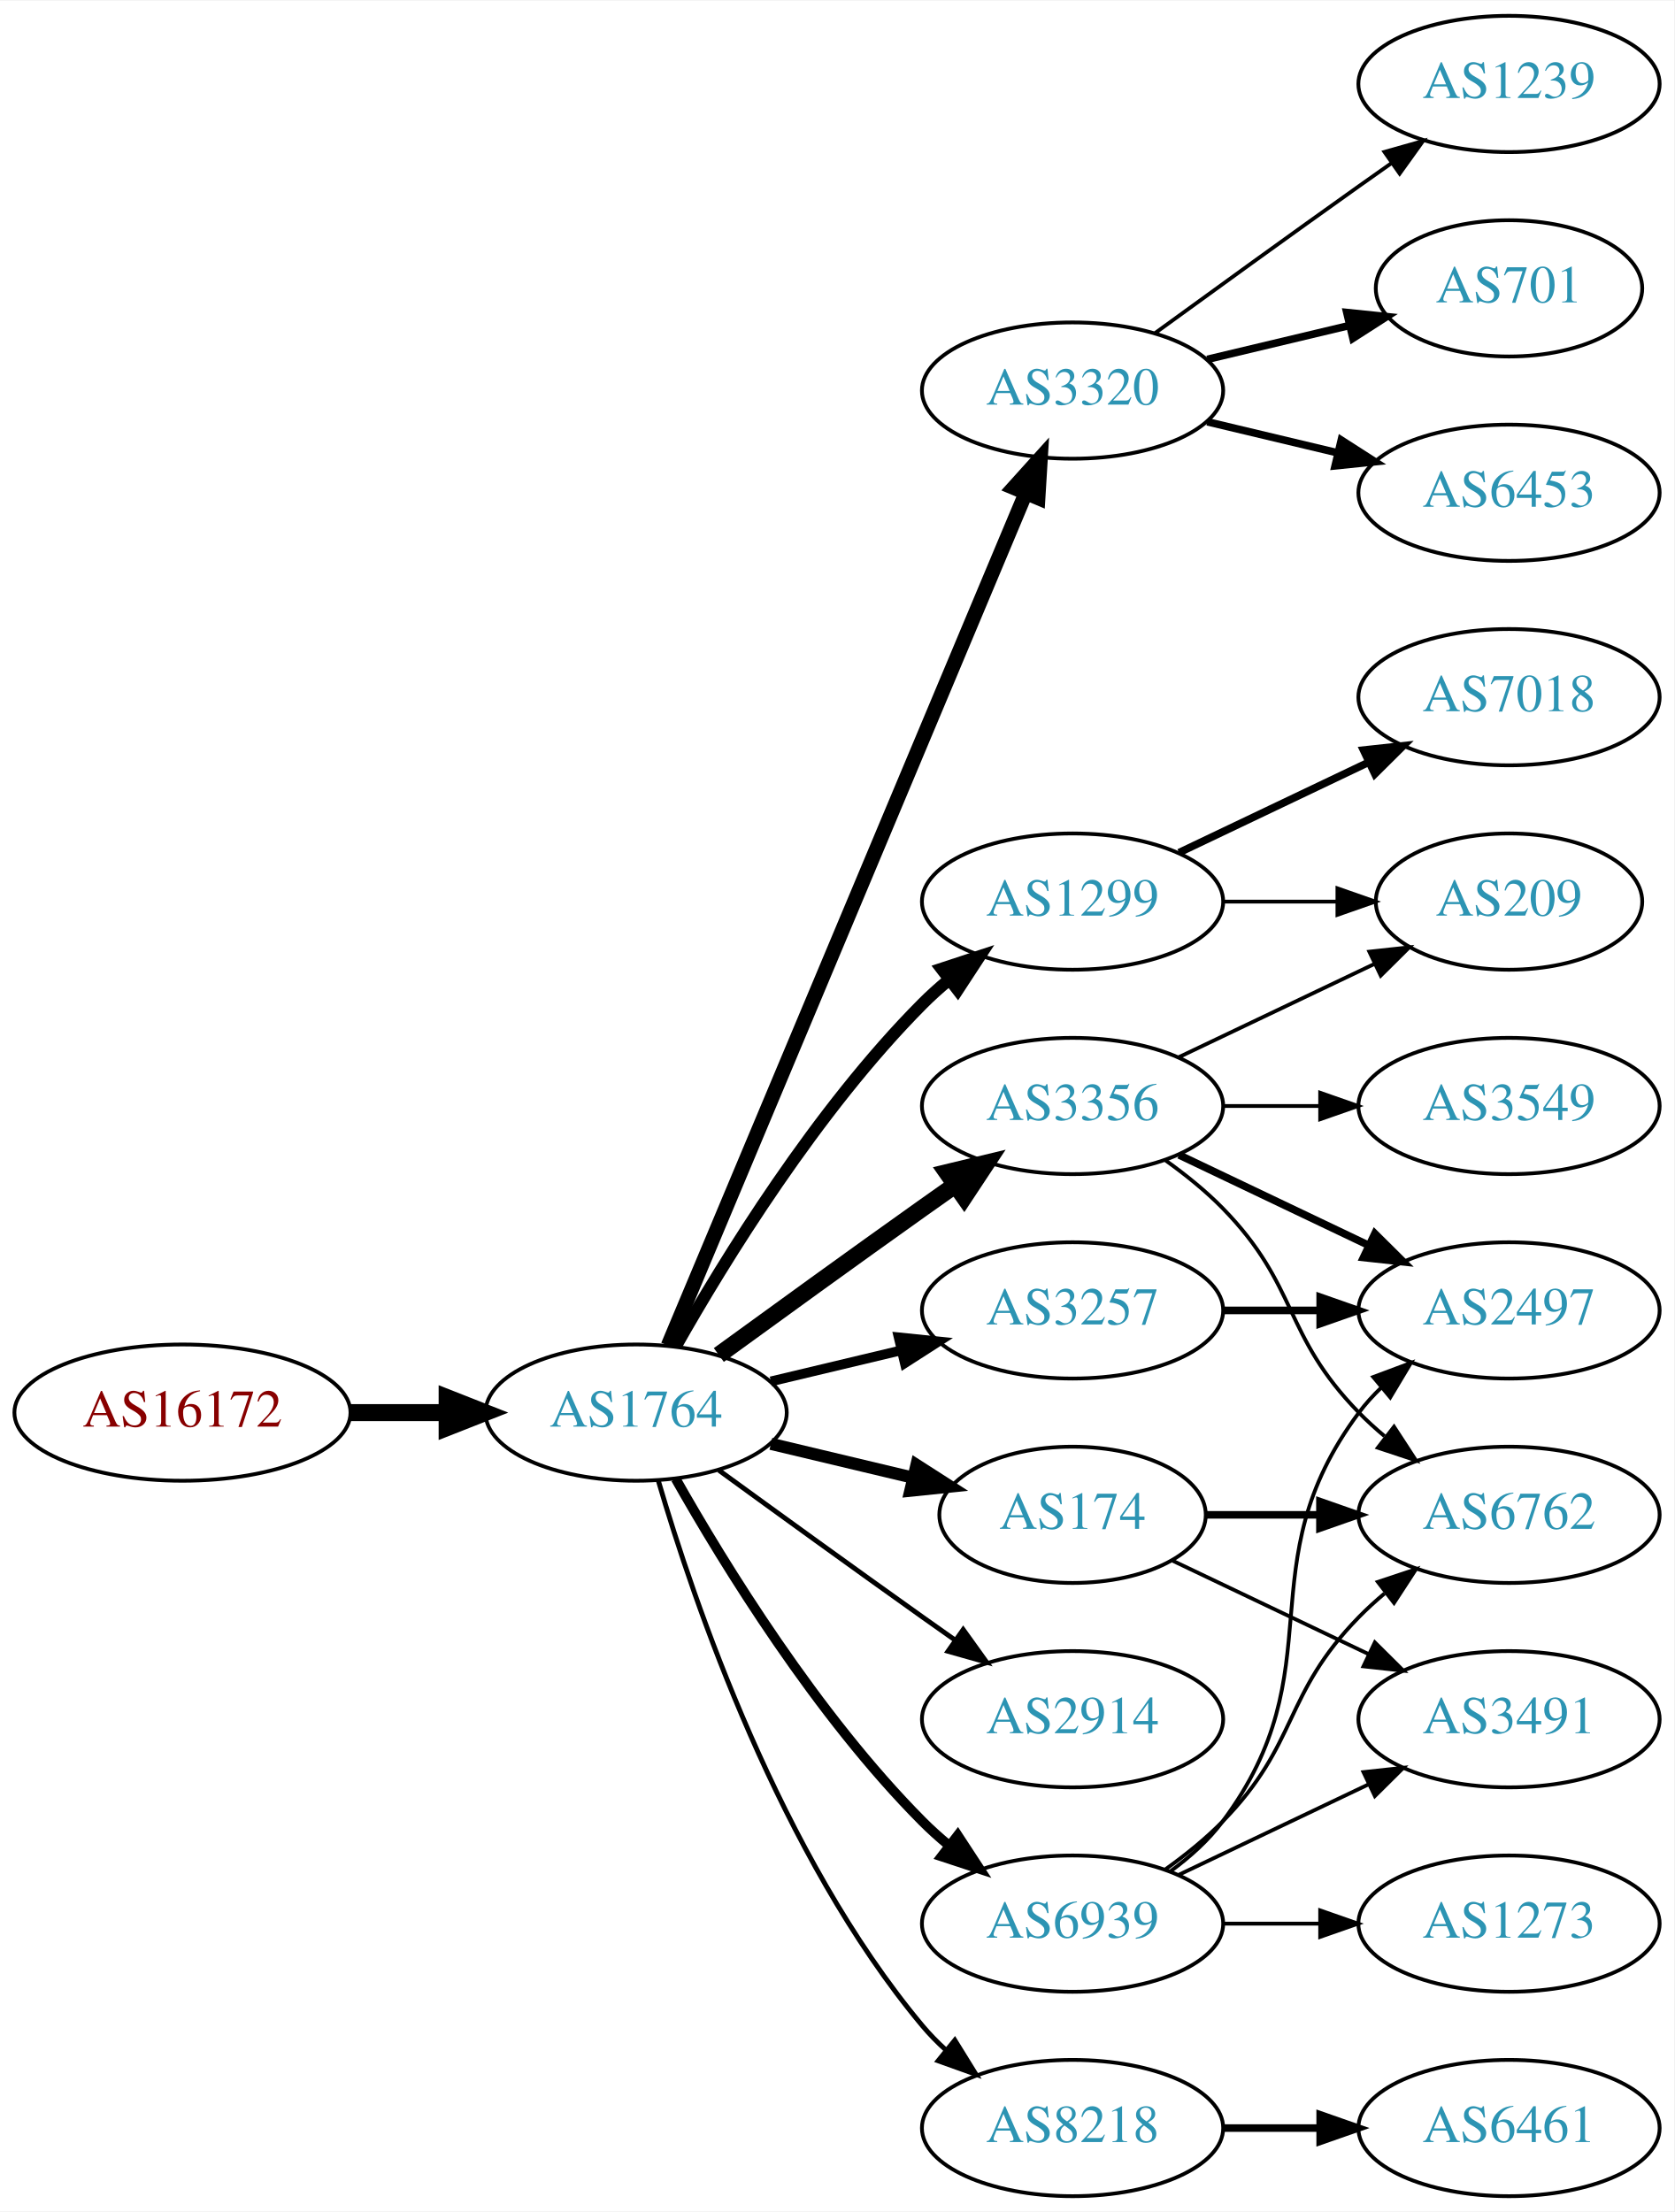
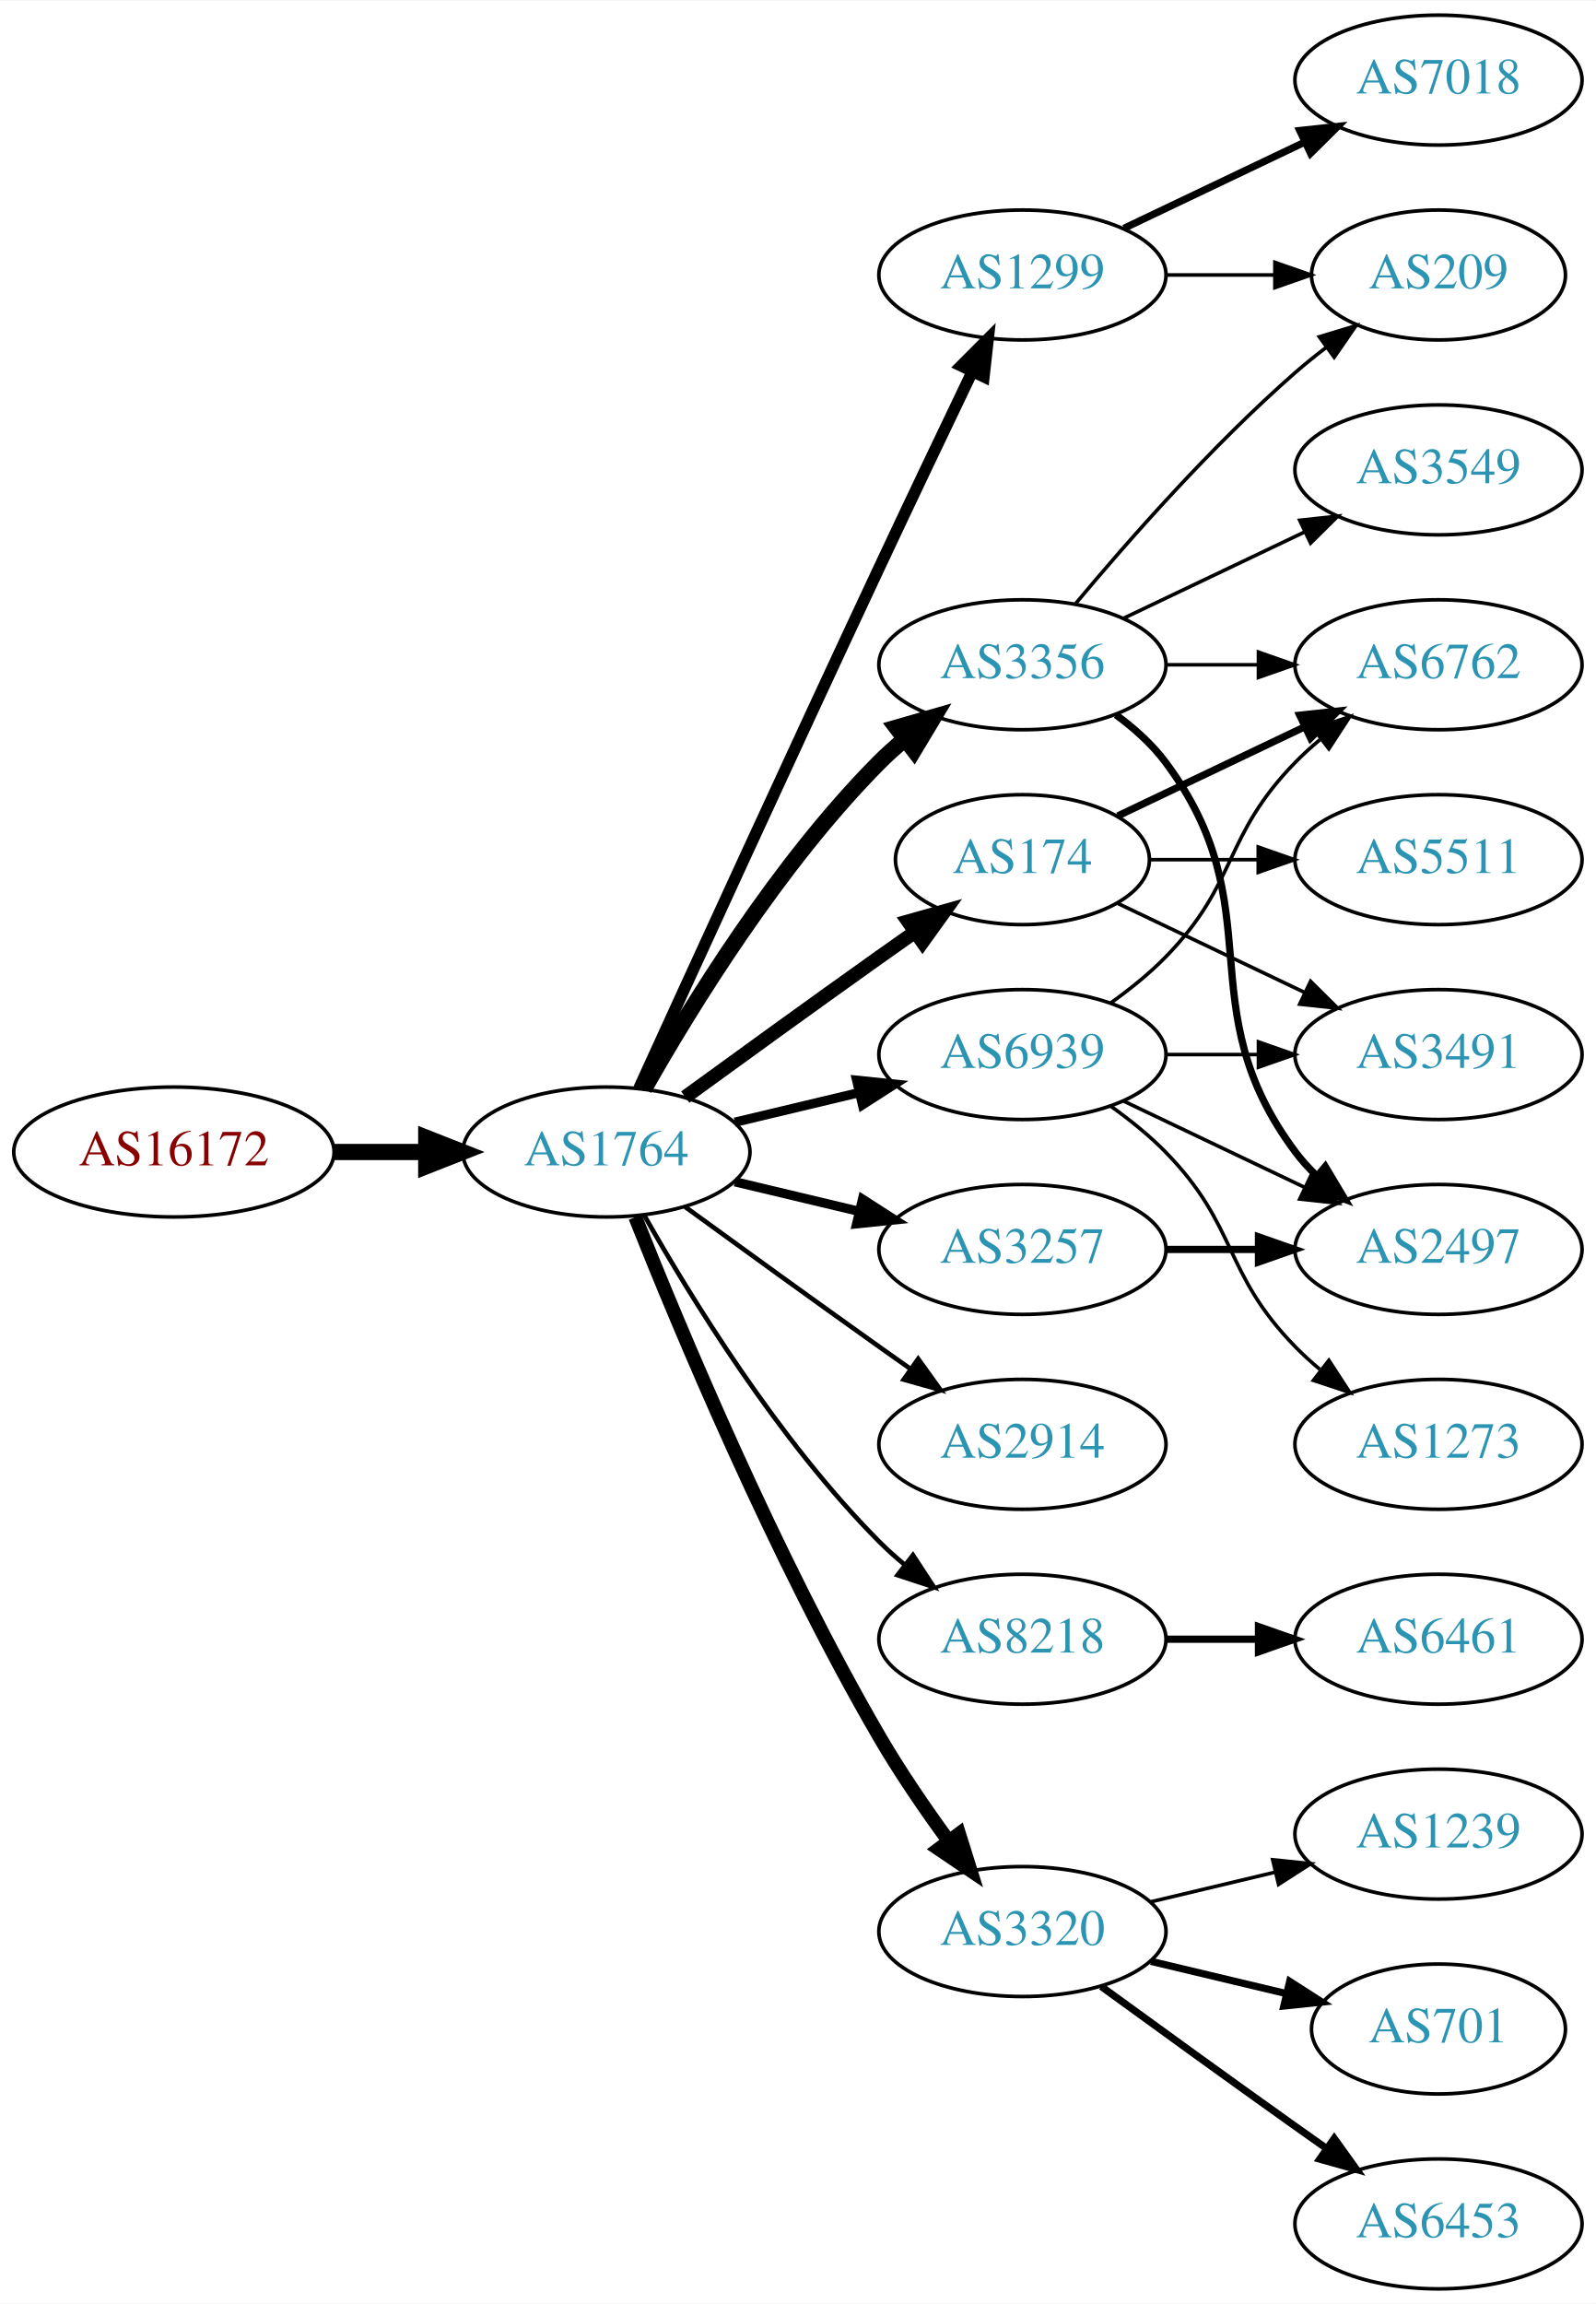
- <svg xmlns="http://www.w3.org/2000/svg" xmlns:xlink="http://www.w3.org/1999/xlink" width="442pt" height="584pt" viewBox="0.00 0.00 442.27 584.00">
-   <g id="graph0" class="graph" transform="scale(1 1) rotate(0) translate(4 580)">
-     <polygon fill="white" stroke="none" points="-4,4 -4,-580 438.271,-580 438.271,4 -4,4" />
+ <svg xmlns="http://www.w3.org/2000/svg" xmlns:xlink="http://www.w3.org/1999/xlink" width="442pt" height="638pt" viewBox="0.00 0.00 442.27 638.00">
+   <g id="graph0" class="graph" transform="scale(1 1) rotate(0) translate(4 634)">
+     <polygon fill="white" stroke="none" points="-4,4 -4,-634 438.271,-634 438.271,4 -4,4" />
    <g id="node1" class="node">
      <g id="a_node1">
        <a xlink:href="/asn/16172" xlink:title="AS16172 ~ JET-ERP Betriebsgesellschaft mbH [AT]">
-           <ellipse fill="#ffffff" stroke="black" cx="44.196" cy="-207" rx="44.393" ry="18" />
-           <text text-anchor="middle" x="44.196" y="-203.3" font-family="Times,serif" font-size="14.00" fill="#880000">AS16172</text>
+           <ellipse fill="#ffffff" stroke="black" cx="44.196" cy="-315" rx="44.393" ry="18" />
+           <text text-anchor="middle" x="44.196" y="-311.3" font-family="Times,serif" font-size="14.00" fill="#880000">AS16172</text>
        </a>
      </g>
    </g>
    <g id="node2" class="node">
      <g id="a_node2">
        <a xlink:href="/asn/1764" xlink:title="AS1764 ~ NEXTLAYER-AS [AT]">
-           <ellipse fill="#ffffff" stroke="black" cx="164.039" cy="-207" rx="39.794" ry="18" />
-           <text text-anchor="middle" x="164.039" y="-203.3" font-family="Times,serif" font-size="14.00" fill="#2c94b3">AS1764</text>
+           <ellipse fill="#ffffff" stroke="black" cx="164.039" cy="-315" rx="39.794" ry="18" />
+           <text text-anchor="middle" x="164.039" y="-311.3" font-family="Times,serif" font-size="14.00" fill="#2c94b3">AS1764</text>
        </a>
      </g>
    </g>
    <g id="edge1" class="edge">
-       <path fill="none" stroke="black" stroke-width="4.5" d="M88.407,-207C96.72,-207 105.482,-207 113.965,-207" />
-       <polygon fill="black" stroke="black" stroke-width="4.5" points="114.123,-210.938 124.123,-207 114.123,-203.063 114.123,-210.938" />
+       <path fill="none" stroke="black" stroke-width="4.5" d="M88.407,-315C96.72,-315 105.482,-315 113.965,-315" />
+       <polygon fill="black" stroke="black" stroke-width="4.5" points="114.123,-318.938 124.123,-315 114.123,-311.063 114.123,-318.938" />
    </g>
    <g id="node3" class="node">
      <g id="a_node3">
-         <a xlink:href="/asn/1299" xlink:title="AS1299 ~ Telia Carrier [EU]">
-           <ellipse fill="#ffffff" stroke="black" cx="279.332" cy="-342" rx="39.794" ry="18" />
-           <text text-anchor="middle" x="279.332" y="-338.3" font-family="Times,serif" font-size="14.00" fill="#2c94b3">AS1299</text>
+         <a xlink:href="/asn/174" xlink:title="AS174 ~ Cogent Communications [US]">
+           <ellipse fill="#ffffff" stroke="black" cx="279.332" cy="-396" rx="35.194" ry="18" />
+           <text text-anchor="middle" x="279.332" y="-392.3" font-family="Times,serif" font-size="14.00" fill="#2c94b3">AS174</text>
        </a>
      </g>
    </g>
    <g id="edge2" class="edge">
-       <path fill="none" stroke="black" stroke-width="3.214" d="M174.498,-224.49C187.28,-247.096 211.712,-286.886 239.685,-315 241.796,-317.121 244.092,-319.188 246.477,-321.171" />
-       <polygon fill="black" stroke="black" stroke-width="3.214" points="244.73,-324.242 254.793,-327.556 248.993,-318.69 244.73,-324.242" />
+       <path fill="none" stroke="black" stroke-width="3.857" d="M185.887,-330.222C200.821,-341.091 221.435,-356.025 239.685,-369 242.895,-371.282 246.264,-373.661 249.619,-376.018" />
+       <polygon fill="black" stroke="black" stroke-width="3.857" points="247.631,-378.899 257.83,-381.77 251.647,-373.166 247.631,-378.899" />
    </g>
    <g id="node4" class="node">
      <g id="a_node4">
-         <a xlink:href="/asn/3356" xlink:title="AS3356 ~ Level 3 Parent, LLC [US]">
-           <ellipse fill="#ffffff" stroke="black" cx="279.332" cy="-288" rx="39.794" ry="18" />
-           <text text-anchor="middle" x="279.332" y="-284.3" font-family="Times,serif" font-size="14.00" fill="#2c94b3">AS3356</text>
+         <a xlink:href="/asn/2914" xlink:title="AS2914 ~ NTT America, Inc. [US]">
+           <ellipse fill="#ffffff" stroke="black" cx="279.332" cy="-234" rx="39.794" ry="18" />
+           <text text-anchor="middle" x="279.332" y="-230.3" font-family="Times,serif" font-size="14.00" fill="#2c94b3">AS2914</text>
        </a>
      </g>
    </g>
    <g id="edge3" class="edge">
-       <path fill="none" stroke="black" stroke-width="4.5" d="M185.887,-222.222C200.821,-233.091 221.435,-248.025 239.685,-261 242.506,-263.005 245.449,-265.085 248.397,-267.159" />
-       <polygon fill="black" stroke="black" stroke-width="4.5" points="246.173,-270.409 256.621,-272.926 250.694,-263.961 246.173,-270.409" />
+       <path fill="none" stroke="black" stroke-width="1.286" d="M185.887,-299.778C200.821,-288.909 221.435,-273.975 239.685,-261 242.506,-258.995 245.449,-256.915 248.397,-254.841" />
+       <polygon fill="black" stroke="black" stroke-width="1.286" points="250.443,-257.681 256.621,-249.074 246.424,-251.95 250.443,-257.681" />
    </g>
    <g id="node5" class="node">
      <g id="a_node5">
-         <a xlink:href="/asn/3320" xlink:title="AS3320 ~ DTAG [DE]">
-           <ellipse fill="#ffffff" stroke="black" cx="279.332" cy="-477" rx="39.794" ry="18" />
-           <text text-anchor="middle" x="279.332" y="-473.3" font-family="Times,serif" font-size="14.00" fill="#2c94b3">AS3320</text>
+         <a xlink:href="/asn/1299" xlink:title="AS1299 ~ Telia Carrier [EU]">
+           <ellipse fill="#ffffff" stroke="black" cx="279.332" cy="-558" rx="39.794" ry="18" />
+           <text text-anchor="middle" x="279.332" y="-554.3" font-family="Times,serif" font-size="14.00" fill="#2c94b3">AS1299</text>
        </a>
      </g>
    </g>
    <g id="edge4" class="edge">
-       <path fill="none" stroke="black" stroke-width="3.857" d="M172.472,-224.715C191.797,-270.771 243.72,-394.514 266.893,-449.739" />
-       <polygon fill="black" stroke="black" stroke-width="3.857" points="263.774,-451.352 270.871,-459.219 270.229,-448.644 263.774,-451.352" />
+       <path fill="none" stroke="black" stroke-width="3.214" d="M173.026,-332.536C186.602,-362.296 215.099,-424.57 239.685,-477 248.176,-495.108 257.868,-515.421 265.422,-531.175" />
+       <polygon fill="black" stroke="black" stroke-width="3.214" points="262.337,-532.835 269.82,-540.335 268.647,-529.805 262.337,-532.835" />
    </g>
    <g id="node6" class="node">
      <g id="a_node6">
-         <a xlink:href="/asn/174" xlink:title="AS174 ~ Cogent Communications [US]">
-           <ellipse fill="#ffffff" stroke="black" cx="279.332" cy="-180" rx="35.194" ry="18" />
-           <text text-anchor="middle" x="279.332" y="-176.3" font-family="Times,serif" font-size="14.00" fill="#2c94b3">AS174</text>
+         <a xlink:href="/asn/8218" xlink:title="AS8218 ~ legacy Neotelecoms [FR]">
+           <ellipse fill="#ffffff" stroke="black" cx="279.332" cy="-180" rx="39.794" ry="18" />
+           <text text-anchor="middle" x="279.332" y="-176.3" font-family="Times,serif" font-size="14.00" fill="#2c94b3">AS8218</text>
        </a>
      </g>
    </g>
    <g id="edge5" class="edge">
-       <path fill="none" stroke="black" stroke-width="3.214" d="M199.646,-198.752C211.44,-195.942 224.745,-192.771 237.013,-189.847" />
-       <polygon fill="black" stroke="black" stroke-width="3.214" points="238.101,-193.186 247.018,-187.463 236.479,-186.376 238.101,-193.186" />
+       <path fill="none" stroke="black" stroke-width="1.286" d="M174.498,-297.51C187.28,-274.904 211.712,-235.114 239.685,-207 241.796,-204.879 244.092,-202.812 246.477,-200.829" />
+       <polygon fill="black" stroke="black" stroke-width="1.286" points="248.993,-203.31 254.793,-194.444 244.73,-197.758 248.993,-203.31" />
    </g>
    <g id="node7" class="node">
      <g id="a_node7">
-         <a xlink:href="/asn/3257" xlink:title="AS3257 ~ GTT [DE]">
-           <ellipse fill="#ffffff" stroke="black" cx="279.332" cy="-234" rx="39.794" ry="18" />
-           <text text-anchor="middle" x="279.332" y="-230.3" font-family="Times,serif" font-size="14.00" fill="#2c94b3">AS3257</text>
+         <a xlink:href="/asn/3356" xlink:title="AS3356 ~ Level 3 Parent, LLC [US]">
+           <ellipse fill="#ffffff" stroke="black" cx="279.332" cy="-450" rx="39.794" ry="18" />
+           <text text-anchor="middle" x="279.332" y="-446.3" font-family="Times,serif" font-size="14.00" fill="#2c94b3">AS3356</text>
        </a>
      </g>
    </g>
    <g id="edge6" class="edge">
-       <path fill="none" stroke="black" stroke-width="2.571" d="M199.646,-215.248C210.517,-217.838 222.671,-220.735 234.114,-223.462" />
-       <polygon fill="black" stroke="black" stroke-width="2.571" points="233.397,-226.889 243.936,-225.803 235.02,-220.08 233.397,-226.889" />
+       <path fill="none" stroke="black" stroke-width="4.5" d="M174.498,-332.49C187.28,-355.096 211.712,-394.886 239.685,-423 241.796,-425.121 244.092,-427.188 246.477,-429.171" />
+       <polygon fill="black" stroke="black" stroke-width="4.5" points="244.463,-432.589 254.793,-435.556 249.259,-426.343 244.463,-432.589" />
    </g>
    <g id="node8" class="node">
      <g id="a_node8">
-         <a xlink:href="/asn/2914" xlink:title="AS2914 ~ NTT America, Inc. [US]">
-           <ellipse fill="#ffffff" stroke="black" cx="279.332" cy="-126" rx="39.794" ry="18" />
-           <text text-anchor="middle" x="279.332" y="-122.3" font-family="Times,serif" font-size="14.00" fill="#2c94b3">AS2914</text>
+         <a xlink:href="/asn/3257" xlink:title="AS3257 ~ GTT [DE]">
+           <ellipse fill="#ffffff" stroke="black" cx="279.332" cy="-288" rx="39.794" ry="18" />
+           <text text-anchor="middle" x="279.332" y="-284.3" font-family="Times,serif" font-size="14.00" fill="#2c94b3">AS3257</text>
        </a>
      </g>
    </g>
    <g id="edge7" class="edge">
-       <path fill="none" stroke="black" stroke-width="1.286" d="M185.887,-191.778C200.821,-180.909 221.435,-165.975 239.685,-153 242.506,-150.995 245.449,-148.915 248.397,-146.841" />
-       <polygon fill="black" stroke="black" stroke-width="1.286" points="250.443,-149.681 256.621,-141.074 246.424,-143.95 250.443,-149.681" />
+       <path fill="none" stroke="black" stroke-width="2.571" d="M199.646,-306.752C210.517,-304.162 222.671,-301.265 234.114,-298.538" />
+       <polygon fill="black" stroke="black" stroke-width="2.571" points="235.02,-301.92 243.936,-296.197 233.397,-295.111 235.02,-301.92" />
    </g>
    <g id="node9" class="node">
      <g id="a_node9">
-         <a xlink:href="/asn/8218" xlink:title="AS8218 ~ legacy Neotelecoms [FR]">
-           <ellipse fill="#ffffff" stroke="black" cx="279.332" cy="-18" rx="39.794" ry="18" />
-           <text text-anchor="middle" x="279.332" y="-14.3" font-family="Times,serif" font-size="14.00" fill="#2c94b3">AS8218</text>
+         <a xlink:href="/asn/3320" xlink:title="AS3320 ~ DTAG [DE]">
+           <ellipse fill="#ffffff" stroke="black" cx="279.332" cy="-99" rx="39.794" ry="18" />
+           <text text-anchor="middle" x="279.332" y="-95.3" font-family="Times,serif" font-size="14.00" fill="#2c94b3">AS3320</text>
        </a>
      </g>
    </g>
    <g id="edge8" class="edge">
-       <path fill="none" stroke="black" stroke-width="1.286" d="M169.913,-188.998C179.227,-157.156 202.043,-90.019 239.685,-45 241.555,-42.763 243.654,-40.626 245.88,-38.604" />
-       <polygon fill="black" stroke="black" stroke-width="1.286" points="248.227,-41.208 253.799,-32.196 243.823,-35.766 248.227,-41.208" />
+       <path fill="none" stroke="black" stroke-width="3.857" d="M172.042,-296.949C184.169,-266.43 210.587,-203.067 239.685,-153 245.392,-143.181 252.43,-132.922 258.929,-124.016" />
+       <polygon fill="black" stroke="black" stroke-width="3.857" points="261.77,-126.062 264.934,-115.95 256.155,-121.881 261.77,-126.062" />
    </g>
    <g id="node10" class="node">
      <g id="a_node10">
        <a xlink:href="/asn/6939" xlink:title="AS6939 ~ Hurricane Electric LLC [US]">
-           <ellipse fill="#ffffff" stroke="black" cx="279.332" cy="-72" rx="39.794" ry="18" />
-           <text text-anchor="middle" x="279.332" y="-68.3" font-family="Times,serif" font-size="14.00" fill="#2c94b3">AS6939</text>
+           <ellipse fill="#ffffff" stroke="black" cx="279.332" cy="-342" rx="39.794" ry="18" />
+           <text text-anchor="middle" x="279.332" y="-338.3" font-family="Times,serif" font-size="14.00" fill="#2c94b3">AS6939</text>
        </a>
      </g>
    </g>
    <g id="edge9" class="edge">
-       <path fill="none" stroke="black" stroke-width="2.571" d="M174.498,-189.51C187.28,-166.904 211.712,-127.114 239.685,-99 241.796,-96.879 244.092,-94.812 246.477,-92.829" />
-       <polygon fill="black" stroke="black" stroke-width="2.571" points="248.993,-95.31 254.793,-86.444 244.73,-89.758 248.993,-95.31" />
+       <path fill="none" stroke="black" stroke-width="2.571" d="M199.646,-323.248C210.517,-325.838 222.671,-328.735 234.114,-331.462" />
+       <polygon fill="black" stroke="black" stroke-width="2.571" points="233.397,-334.889 243.936,-333.803 235.02,-328.08 233.397,-334.889" />
+     </g>
+     <g id="node15" class="node">
+       <g id="a_node15">
+         <a xlink:href="/asn/6762" xlink:title="AS6762 ~ TELECOM ITALIA SPARKLE S.p.A. [IT]">
+           <ellipse fill="#ffffff" stroke="black" cx="394.625" cy="-450" rx="39.794" ry="18" />
+           <text text-anchor="middle" x="394.625" y="-446.3" font-family="Times,serif" font-size="14.00" fill="#2c94b3">AS6762</text>
+         </a>
+       </g>
+     </g>
+     <g id="edge18" class="edge">
+       <path fill="none" stroke="black" stroke-width="2" d="M305.757,-408.119C321.059,-415.413 340.783,-424.814 357.665,-432.86" />
+       <polygon fill="black" stroke="black" stroke-width="2" points="356.172,-436.026 366.705,-437.169 359.184,-429.707 356.172,-436.026" />
+     </g>
+     <g id="node17" class="node">
+       <g id="a_node17">
+         <a xlink:href="/asn/3491" xlink:title="AS3491 ~ PCCW Global, Inc. [US]">
+           <ellipse fill="#ffffff" stroke="black" cx="394.625" cy="-342" rx="39.794" ry="18" />
+           <text text-anchor="middle" x="394.625" y="-338.3" font-family="Times,serif" font-size="14.00" fill="#2c94b3">AS3491</text>
+         </a>
+       </g>
+     </g>
+     <g id="edge17" class="edge">
+       <path fill="none" stroke="black" d="M305.757,-383.881C321.059,-376.587 340.783,-367.186 357.665,-359.14" />
+       <polygon fill="black" stroke="black" points="359.184,-362.293 366.705,-354.831 356.172,-355.974 359.184,-362.293" />
    </g>
    <g id="node18" class="node">
      <g id="a_node18">
+         <a xlink:href="/asn/5511" xlink:title="AS5511 ~ Orange S.A. [FR]">
+           <ellipse fill="#ffffff" stroke="black" cx="394.625" cy="-396" rx="39.794" ry="18" />
+           <text text-anchor="middle" x="394.625" y="-392.3" font-family="Times,serif" font-size="14.00" fill="#2c94b3">AS5511</text>
+         </a>
+       </g>
+     </g>
+     <g id="edge19" class="edge">
+       <path fill="none" stroke="black" d="M314.631,-396C324.008,-396 334.358,-396 344.393,-396" />
+       <polygon fill="black" stroke="black" points="344.681,-399.5 354.681,-396 344.681,-392.5 344.681,-399.5" />
+     </g>
+     <g id="node11" class="node">
+       <g id="a_node11">
+         <a xlink:href="/asn/7018" xlink:title="AS7018 ~ AT&amp;T Services, Inc. [US]">
+           <ellipse fill="#ffffff" stroke="black" cx="394.625" cy="-612" rx="39.794" ry="18" />
+           <text text-anchor="middle" x="394.625" y="-608.3" font-family="Times,serif" font-size="14.00" fill="#2c94b3">AS7018</text>
+         </a>
+       </g>
+     </g>
+     <g id="edge10" class="edge">
+       <path fill="none" stroke="black" stroke-width="2" d="M307.468,-570.934C322.462,-578.081 341.283,-587.052 357.506,-594.785" />
+       <polygon fill="black" stroke="black" stroke-width="2" points="356.177,-598.028 366.71,-599.171 359.188,-591.709 356.177,-598.028" />
+     </g>
+     <g id="node12" class="node">
+       <g id="a_node12">
        <a xlink:href="/asn/209" xlink:title="AS209 ~ CenturyLink Communications, LLC [US]">
-           <ellipse fill="#ffffff" stroke="black" cx="394.625" cy="-342" rx="35.194" ry="18" />
-           <text text-anchor="middle" x="394.625" y="-338.3" font-family="Times,serif" font-size="14.00" fill="#2c94b3">AS209</text>
-         </a>
-       </g>
-     </g>
-     <g id="edge20" class="edge">
-       <path fill="none" stroke="black" d="M319.004,-342C328.709,-342 339.2,-342 349.163,-342" />
-       <polygon fill="black" stroke="black" points="349.299,-345.5 359.299,-342 349.299,-338.5 349.299,-345.5" />
-     </g>
-     <g id="node19" class="node">
-       <g id="a_node19">
-         <a xlink:href="/asn/7018" xlink:title="AS7018 ~ AT&amp;T Services, Inc. [US]">
-           <ellipse fill="#ffffff" stroke="black" cx="394.625" cy="-396" rx="39.794" ry="18" />
-           <text text-anchor="middle" x="394.625" y="-392.3" font-family="Times,serif" font-size="14.00" fill="#2c94b3">AS7018</text>
-         </a>
-       </g>
-     </g>
-     <g id="edge19" class="edge">
-       <path fill="none" stroke="black" stroke-width="2" d="M307.468,-354.934C322.462,-362.081 341.283,-371.052 357.506,-378.785" />
-       <polygon fill="black" stroke="black" stroke-width="2" points="356.177,-382.028 366.71,-383.171 359.188,-375.709 356.177,-382.028" />
+           <ellipse fill="#ffffff" stroke="black" cx="394.625" cy="-558" rx="35.194" ry="18" />
+           <text text-anchor="middle" x="394.625" y="-554.3" font-family="Times,serif" font-size="14.00" fill="#2c94b3">AS209</text>
+         </a>
+       </g>
+     </g>
+     <g id="edge11" class="edge">
+       <path fill="none" stroke="black" d="M319.004,-558C328.709,-558 339.2,-558 349.163,-558" />
+       <polygon fill="black" stroke="black" points="349.299,-561.5 359.299,-558 349.299,-554.5 349.299,-561.5" />
+     </g>
+     <g id="node13" class="node">
+       <g id="a_node13">
+         <a xlink:href="/asn/6461" xlink:title="AS6461 ~ Zayo Bandwidth [US]">
+           <ellipse fill="#ffffff" stroke="black" cx="394.625" cy="-180" rx="39.794" ry="18" />
+           <text text-anchor="middle" x="394.625" y="-176.3" font-family="Times,serif" font-size="14.00" fill="#2c94b3">AS6461</text>
+         </a>
+       </g>
+     </g>
+     <g id="edge12" class="edge">
+       <path fill="none" stroke="black" stroke-width="2" d="M319.004,-180C327.207,-180 335.971,-180 344.503,-180" />
+       <polygon fill="black" stroke="black" stroke-width="2" points="344.742,-183.5 354.742,-180 344.742,-176.5 344.742,-183.5" />
+     </g>
+     <g id="edge16" class="edge">
+       <path fill="none" stroke="black" d="M293.962,-466.817C308.244,-483.929 331.791,-510.745 354.978,-531 357.648,-533.332 360.521,-535.648 363.451,-537.886" />
+       <polygon fill="black" stroke="black" points="361.602,-540.87 371.742,-543.939 365.729,-535.216 361.602,-540.87" />
    </g>
    <g id="node14" class="node">
      <g id="a_node14">
-         <a xlink:href="/asn/6762" xlink:title="AS6762 ~ TELECOM ITALIA SPARKLE S.p.A. [IT]">
-           <ellipse fill="#ffffff" stroke="black" cx="394.625" cy="-180" rx="39.794" ry="18" />
-           <text text-anchor="middle" x="394.625" y="-176.3" font-family="Times,serif" font-size="14.00" fill="#2c94b3">AS6762</text>
-         </a>
-       </g>
-     </g>
-     <g id="edge17" class="edge">
-       <path fill="none" stroke="black" d="M303.926,-273.611C309.182,-269.852 314.513,-265.563 318.978,-261 339.151,-240.383 334.806,-227.617 354.978,-207 357.071,-204.861 359.354,-202.782 361.731,-200.79" />
-       <polygon fill="black" stroke="black" points="364.249,-203.268 370.031,-194.389 359.974,-197.725 364.249,-203.268" />
+         <a xlink:href="/asn/2497" xlink:title="AS2497 ~ Internet Initiative Japan Inc. [JP]">
+           <ellipse fill="#ffffff" stroke="black" cx="394.625" cy="-288" rx="39.794" ry="18" />
+           <text text-anchor="middle" x="394.625" y="-284.3" font-family="Times,serif" font-size="14.00" fill="#2c94b3">AS2497</text>
+         </a>
+       </g>
+     </g>
+     <g id="edge13" class="edge">
+       <path fill="none" stroke="black" stroke-width="2" d="M305.262,-436.118C310.338,-432.389 315.256,-427.984 318.978,-423 349.249,-382.458 324.707,-355.542 354.978,-315 356.723,-312.664 358.73,-310.455 360.893,-308.383" />
+       <polygon fill="black" stroke="black" stroke-width="2" points="363.253,-310.973 368.694,-301.882 358.771,-305.595 363.253,-310.973" />
+     </g>
+     <g id="edge14" class="edge">
+       <path fill="none" stroke="black" d="M319.004,-450C327.207,-450 335.971,-450 344.503,-450" />
+       <polygon fill="black" stroke="black" points="344.742,-453.5 354.742,-450 344.742,-446.5 344.742,-453.5" />
    </g>
    <g id="node16" class="node">
      <g id="a_node16">
        <a xlink:href="/asn/3549" xlink:title="AS3549 ~ Level 3 Parent, LLC [US]">
-           <ellipse fill="#ffffff" stroke="black" cx="394.625" cy="-288" rx="39.794" ry="18" />
-           <text text-anchor="middle" x="394.625" y="-284.3" font-family="Times,serif" font-size="14.00" fill="#2c94b3">AS3549</text>
+           <ellipse fill="#ffffff" stroke="black" cx="394.625" cy="-504" rx="39.794" ry="18" />
+           <text text-anchor="middle" x="394.625" y="-500.3" font-family="Times,serif" font-size="14.00" fill="#2c94b3">AS3549</text>
        </a>
      </g>
    </g>
    <g id="edge15" class="edge">
-       <path fill="none" stroke="black" d="M319.004,-288C327.207,-288 335.971,-288 344.503,-288" />
-       <polygon fill="black" stroke="black" points="344.742,-291.5 354.742,-288 344.742,-284.5 344.742,-291.5" />
-     </g>
-     <g id="node17" class="node">
-       <g id="a_node17">
-         <a xlink:href="/asn/2497" xlink:title="AS2497 ~ Internet Initiative Japan Inc. [JP]">
-           <ellipse fill="#ffffff" stroke="black" cx="394.625" cy="-234" rx="39.794" ry="18" />
-           <text text-anchor="middle" x="394.625" y="-230.3" font-family="Times,serif" font-size="14.00" fill="#2c94b3">AS2497</text>
-         </a>
-       </g>
-     </g>
-     <g id="edge16" class="edge">
-       <path fill="none" stroke="black" stroke-width="2" d="M307.468,-275.066C322.462,-267.919 341.283,-258.948 357.506,-251.215" />
-       <polygon fill="black" stroke="black" stroke-width="2" points="359.188,-254.291 366.71,-246.829 356.177,-247.972 359.188,-254.291" />
-     </g>
-     <g id="edge18" class="edge">
-       <path fill="none" stroke="black" d="M307.468,-300.934C322.9,-308.29 342.385,-317.577 358.92,-325.459" />
-       <polygon fill="black" stroke="black" points="357.729,-328.768 368.262,-329.911 360.741,-322.449 357.729,-328.768" />
-     </g>
-     <g id="node11" class="node">
-       <g id="a_node11">
+       <path fill="none" stroke="black" d="M307.468,-462.934C322.462,-470.081 341.283,-479.052 357.506,-486.785" />
+       <polygon fill="black" stroke="black" points="356.177,-490.028 366.71,-491.171 359.188,-483.709 356.177,-490.028" />
+     </g>
+     <g id="edge23" class="edge">
+       <path fill="none" stroke="black" stroke-width="2" d="M319.004,-288C327.207,-288 335.971,-288 344.503,-288" />
+       <polygon fill="black" stroke="black" stroke-width="2" points="344.742,-291.5 354.742,-288 344.742,-284.5 344.742,-291.5" />
+     </g>
+     <g id="node19" class="node">
+       <g id="a_node19">
        <a xlink:href="/asn/1239" xlink:title="AS1239 ~ Sprint [US]">
-           <ellipse fill="#ffffff" stroke="black" cx="394.625" cy="-558" rx="39.794" ry="18" />
-           <text text-anchor="middle" x="394.625" y="-554.3" font-family="Times,serif" font-size="14.00" fill="#2c94b3">AS1239</text>
-         </a>
-       </g>
-     </g>
-     <g id="edge10" class="edge">
-       <path fill="none" stroke="black" d="M301.18,-492.222C316.114,-503.091 336.727,-518.025 354.978,-531 357.799,-533.005 360.742,-535.085 363.69,-537.159" />
-       <polygon fill="black" stroke="black" points="361.717,-540.05 371.914,-542.926 365.736,-534.319 361.717,-540.05" />
-     </g>
-     <g id="node12" class="node">
-       <g id="a_node12">
-         <a xlink:href="/asn/701" xlink:title="AS701 ~ UUNET [US]">
-           <ellipse fill="#ffffff" stroke="black" cx="394.625" cy="-504" rx="35.194" ry="18" />
-           <text text-anchor="middle" x="394.625" y="-500.3" font-family="Times,serif" font-size="14.00" fill="#2c94b3">AS701</text>
-         </a>
-       </g>
-     </g>
-     <g id="edge11" class="edge">
-       <path fill="none" stroke="black" stroke-width="2" d="M314.939,-485.248C326.733,-488.058 340.038,-491.229 352.306,-494.153" />
-       <polygon fill="black" stroke="black" stroke-width="2" points="351.772,-497.624 362.311,-496.537 353.394,-490.814 351.772,-497.624" />
-     </g>
-     <g id="node13" class="node">
-       <g id="a_node13">
-         <a xlink:href="/asn/6453" xlink:title="AS6453 ~ TATA COMMUNICATIONS (AMERICA) INC [US]">
-           <ellipse fill="#ffffff" stroke="black" cx="394.625" cy="-450" rx="39.794" ry="18" />
-           <text text-anchor="middle" x="394.625" y="-446.3" font-family="Times,serif" font-size="14.00" fill="#2c94b3">AS6453</text>
-         </a>
-       </g>
-     </g>
-     <g id="edge12" class="edge">
-       <path fill="none" stroke="black" stroke-width="2" d="M314.939,-468.752C325.81,-466.162 337.964,-463.265 349.407,-460.538" />
-       <polygon fill="black" stroke="black" stroke-width="2" points="350.313,-463.92 359.229,-458.197 348.69,-457.111 350.313,-463.92" />
-     </g>
-     <g id="edge13" class="edge">
-       <path fill="none" stroke="black" stroke-width="2" d="M314.631,-180C324.008,-180 334.358,-180 344.393,-180" />
-       <polygon fill="black" stroke="black" stroke-width="2" points="344.681,-183.5 354.681,-180 344.681,-176.5 344.681,-183.5" />
-     </g>
-     <g id="node15" class="node">
-       <g id="a_node15">
-         <a xlink:href="/asn/3491" xlink:title="AS3491 ~ PCCW Global, Inc. [US]">
          <ellipse fill="#ffffff" stroke="black" cx="394.625" cy="-126" rx="39.794" ry="18" />
-           <text text-anchor="middle" x="394.625" y="-122.3" font-family="Times,serif" font-size="14.00" fill="#2c94b3">AS3491</text>
-         </a>
-       </g>
-     </g>
-     <g id="edge14" class="edge">
-       <path fill="none" stroke="black" d="M305.757,-167.881C321.059,-160.587 340.783,-151.186 357.665,-143.14" />
-       <polygon fill="black" stroke="black" points="359.184,-146.293 366.705,-138.831 356.172,-139.974 359.184,-146.293" />
-     </g>
-     <g id="edge21" class="edge">
-       <path fill="none" stroke="black" stroke-width="2" d="M319.004,-234C327.207,-234 335.971,-234 344.503,-234" />
-       <polygon fill="black" stroke="black" stroke-width="2" points="344.742,-237.5 354.742,-234 344.742,-230.5 344.742,-237.5" />
+           <text text-anchor="middle" x="394.625" y="-122.3" font-family="Times,serif" font-size="14.00" fill="#2c94b3">AS1239</text>
+         </a>
+       </g>
+     </g>
+     <g id="edge20" class="edge">
+       <path fill="none" stroke="black" d="M314.939,-107.248C325.81,-109.838 337.964,-112.735 349.407,-115.462" />
+       <polygon fill="black" stroke="black" points="348.69,-118.889 359.229,-117.803 350.313,-112.08 348.69,-118.889" />
    </g>
    <g id="node20" class="node">
      <g id="a_node20">
-         <a xlink:href="/asn/6461" xlink:title="AS6461 ~ Zayo Bandwidth [US]">
-           <ellipse fill="#ffffff" stroke="black" cx="394.625" cy="-18" rx="39.794" ry="18" />
-           <text text-anchor="middle" x="394.625" y="-14.3" font-family="Times,serif" font-size="14.00" fill="#2c94b3">AS6461</text>
-         </a>
-       </g>
-     </g>
-     <g id="edge22" class="edge">
-       <path fill="none" stroke="black" stroke-width="2" d="M319.004,-18C327.207,-18 335.971,-18 344.503,-18" />
-       <polygon fill="black" stroke="black" stroke-width="2" points="344.742,-21.5 354.742,-18 344.742,-14.5 344.742,-21.5" />
-     </g>
-     <g id="edge24" class="edge">
-       <path fill="none" stroke="black" d="M303.926,-86.389C309.182,-90.148 314.513,-94.437 318.978,-99 339.151,-119.617 334.806,-132.383 354.978,-153 357.071,-155.139 359.354,-157.218 361.731,-159.21" />
-       <polygon fill="black" stroke="black" points="359.974,-162.275 370.031,-165.611 364.249,-156.732 359.974,-162.275" />
-     </g>
-     <g id="edge23" class="edge">
-       <path fill="none" stroke="black" d="M307.468,-84.934C322.462,-92.081 341.283,-101.052 357.506,-108.785" />
-       <polygon fill="black" stroke="black" points="356.177,-112.028 366.71,-113.171 359.188,-105.709 356.177,-112.028" />
-     </g>
-     <g id="edge26" class="edge">
-       <path fill="none" stroke="black" d="M305.262,-85.882C310.338,-89.611 315.256,-94.016 318.978,-99 349.249,-139.542 324.707,-166.458 354.978,-207 356.723,-209.336 358.73,-211.545 360.893,-213.617" />
-       <polygon fill="black" stroke="black" points="358.771,-216.405 368.694,-220.118 363.253,-211.027 358.771,-216.405" />
+         <a xlink:href="/asn/701" xlink:title="AS701 ~ UUNET [US]">
+           <ellipse fill="#ffffff" stroke="black" cx="394.625" cy="-72" rx="35.194" ry="18" />
+           <text text-anchor="middle" x="394.625" y="-68.3" font-family="Times,serif" font-size="14.00" fill="#2c94b3">AS701</text>
+         </a>
+       </g>
+     </g>
+     <g id="edge21" class="edge">
+       <path fill="none" stroke="black" stroke-width="2" d="M314.939,-90.752C326.733,-87.942 340.038,-84.771 352.306,-81.847" />
+       <polygon fill="black" stroke="black" stroke-width="2" points="353.394,-85.186 362.311,-79.463 351.772,-78.376 353.394,-85.186" />
    </g>
    <g id="node21" class="node">
      <g id="a_node21">
+         <a xlink:href="/asn/6453" xlink:title="AS6453 ~ TATA COMMUNICATIONS (AMERICA) INC [US]">
+           <ellipse fill="#ffffff" stroke="black" cx="394.625" cy="-18" rx="39.794" ry="18" />
+           <text text-anchor="middle" x="394.625" y="-14.3" font-family="Times,serif" font-size="14.00" fill="#2c94b3">AS6453</text>
+         </a>
+       </g>
+     </g>
+     <g id="edge22" class="edge">
+       <path fill="none" stroke="black" stroke-width="2" d="M301.18,-83.778C316.114,-72.909 336.727,-57.975 354.978,-45 357.799,-42.995 360.742,-40.915 363.69,-38.841" />
+       <polygon fill="black" stroke="black" stroke-width="2" points="365.736,-41.681 371.914,-33.074 361.717,-35.95 365.736,-41.681" />
+     </g>
+     <g id="edge25" class="edge">
+       <path fill="none" stroke="black" d="M307.468,-329.066C322.462,-321.919 341.283,-312.948 357.506,-305.215" />
+       <polygon fill="black" stroke="black" points="359.188,-308.291 366.71,-300.829 356.177,-301.972 359.188,-308.291" />
+     </g>
+     <g id="edge24" class="edge">
+       <path fill="none" stroke="black" d="M303.926,-356.389C309.182,-360.148 314.513,-364.437 318.978,-369 339.151,-389.617 334.806,-402.383 354.978,-423 357.071,-425.139 359.354,-427.218 361.731,-429.21" />
+       <polygon fill="black" stroke="black" points="359.974,-432.275 370.031,-435.611 364.249,-426.732 359.974,-432.275" />
+     </g>
+     <g id="edge27" class="edge">
+       <path fill="none" stroke="black" d="M319.004,-342C327.207,-342 335.971,-342 344.503,-342" />
+       <polygon fill="black" stroke="black" points="344.742,-345.5 354.742,-342 344.742,-338.5 344.742,-345.5" />
+     </g>
+     <g id="node22" class="node">
+       <g id="a_node22">
        <a xlink:href="/asn/1273" xlink:title="AS1273 ~ Vodafone Group PLC [EU]">
-           <ellipse fill="#ffffff" stroke="black" cx="394.625" cy="-72" rx="39.794" ry="18" />
-           <text text-anchor="middle" x="394.625" y="-68.3" font-family="Times,serif" font-size="14.00" fill="#2c94b3">AS1273</text>
-         </a>
-       </g>
-     </g>
-     <g id="edge25" class="edge">
-       <path fill="none" stroke="black" d="M319.004,-72C327.207,-72 335.971,-72 344.503,-72" />
-       <polygon fill="black" stroke="black" points="344.742,-75.5 354.742,-72 344.742,-68.5 344.742,-75.5" />
+           <ellipse fill="#ffffff" stroke="black" cx="394.625" cy="-234" rx="39.794" ry="18" />
+           <text text-anchor="middle" x="394.625" y="-230.3" font-family="Times,serif" font-size="14.00" fill="#2c94b3">AS1273</text>
+         </a>
+       </g>
+     </g>
+     <g id="edge26" class="edge">
+       <path fill="none" stroke="black" d="M303.926,-327.611C309.182,-323.852 314.513,-319.563 318.978,-315 339.151,-294.383 334.806,-281.617 354.978,-261 357.071,-258.861 359.354,-256.782 361.731,-254.79" />
+       <polygon fill="black" stroke="black" points="364.249,-257.268 370.031,-248.389 359.974,-251.725 364.249,-257.268" />
    </g>
  </g>
</svg>
